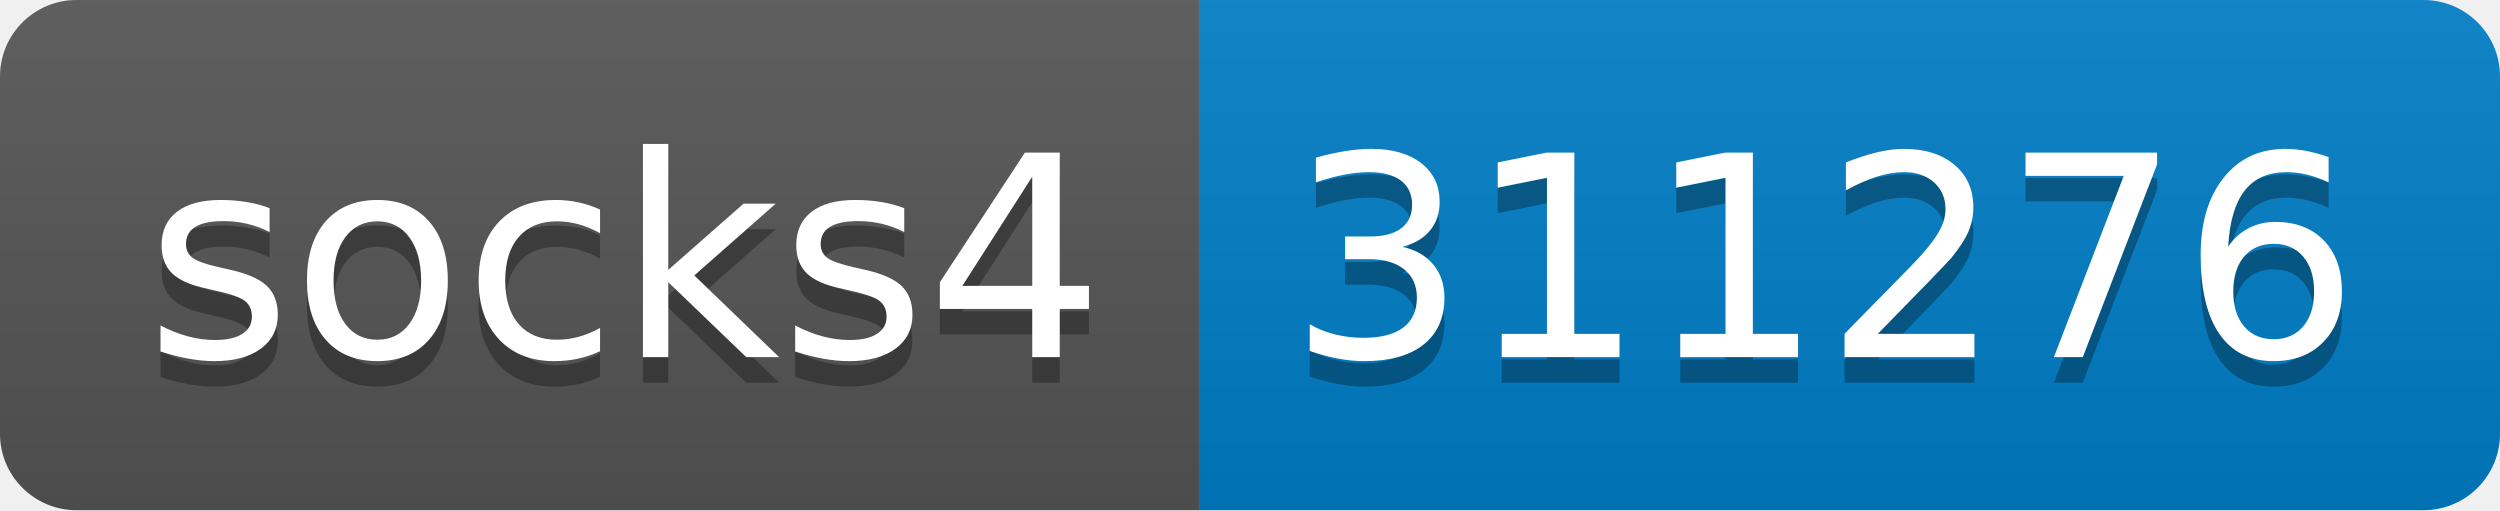
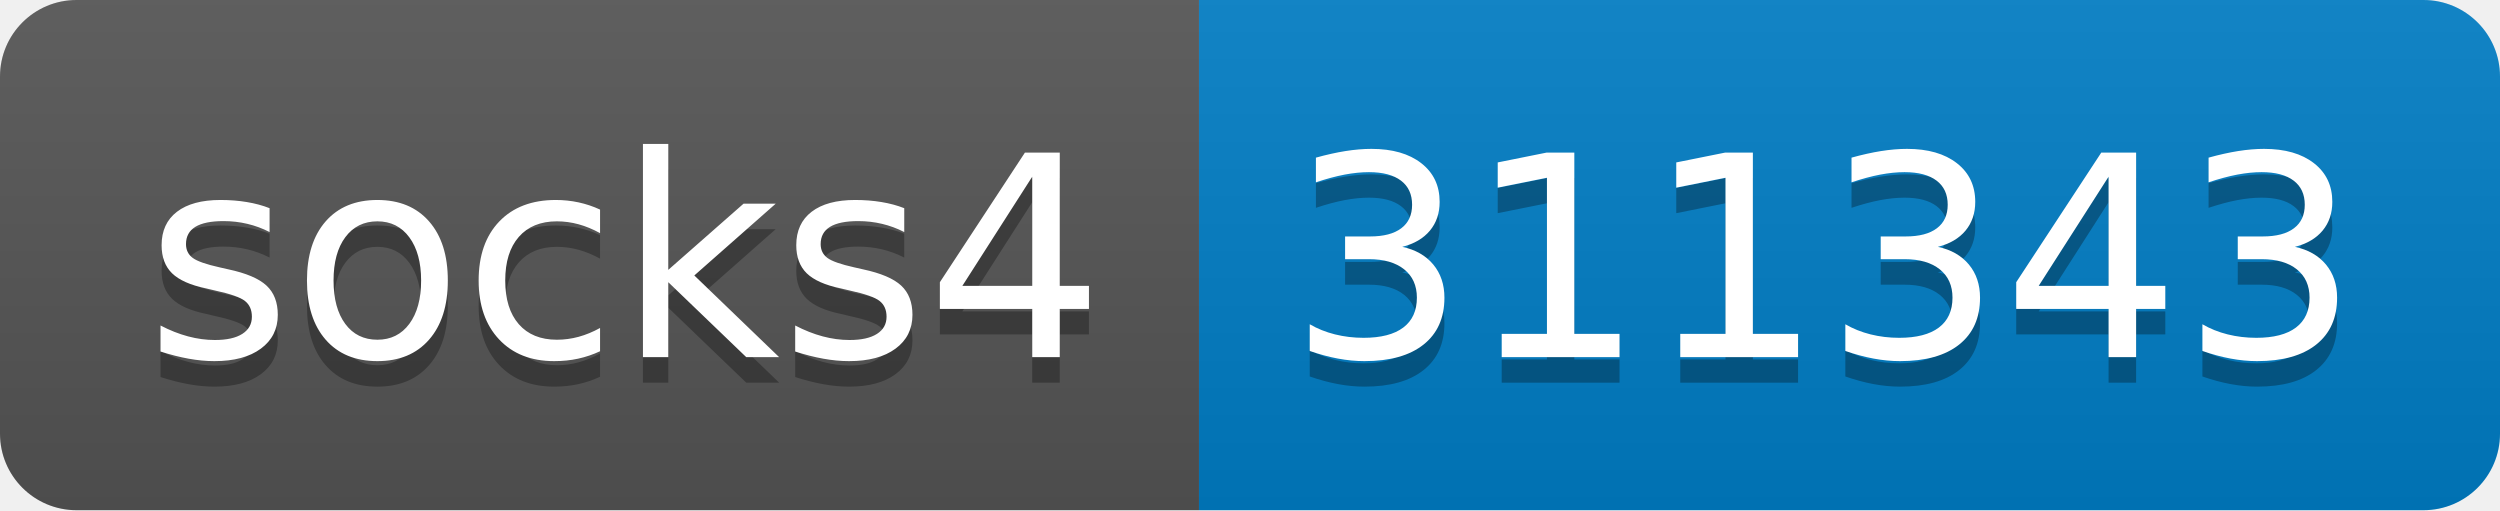
- <svg xmlns="http://www.w3.org/2000/svg" width="98" height="20" role="img" aria-label="socks4: 311276">
+ <svg xmlns="http://www.w3.org/2000/svg" width="98" height="20" role="img" aria-label="socks4: 311343">
  <linearGradient id="s" x2="0" y2="100%">
    <stop offset="0" stop-color="#bbb" stop-opacity=".1" />
    <stop offset="1" stop-opacity=".1" />
  </linearGradient>
  <clipPath id="r">
    <rect width="98" height="20" rx="3" fill="#fff" />
  </clipPath>
  <g clip-path="url(#r)">
    <rect width="47" height="20" fill="#555" />
    <rect x="47" width="51" height="20" fill="#007ec6" />
    <rect width="98" height="20" fill="url(#s)" />
  </g>
  <g fill="#fff" text-anchor="middle" font-family="Verdana,Geneva,DejaVu Sans,sans-serif" text-rendering="geometricPrecision" font-size="110">
    <text aria-hidden="true" x="245" y="150" fill="#010101" fill-opacity=".3" transform="scale(.1)" textLength="370">socks4</text>
    <text x="245" y="140" transform="scale(.1)" fill="#fff" textLength="370">socks4</text>
-     <text aria-hidden="true" x="715" y="150" fill="#010101" fill-opacity=".3" transform="scale(.1)" textLength="410">311276</text>
-     <text x="715" y="140" transform="scale(.1)" fill="#fff" textLength="410">311276</text>
+     <text aria-hidden="true" x="715" y="150" fill="#010101" fill-opacity=".3" transform="scale(.1)" textLength="410">311343</text>
+     <text x="715" y="140" transform="scale(.1)" fill="#fff" textLength="410">311343</text>
  </g>
</svg>
